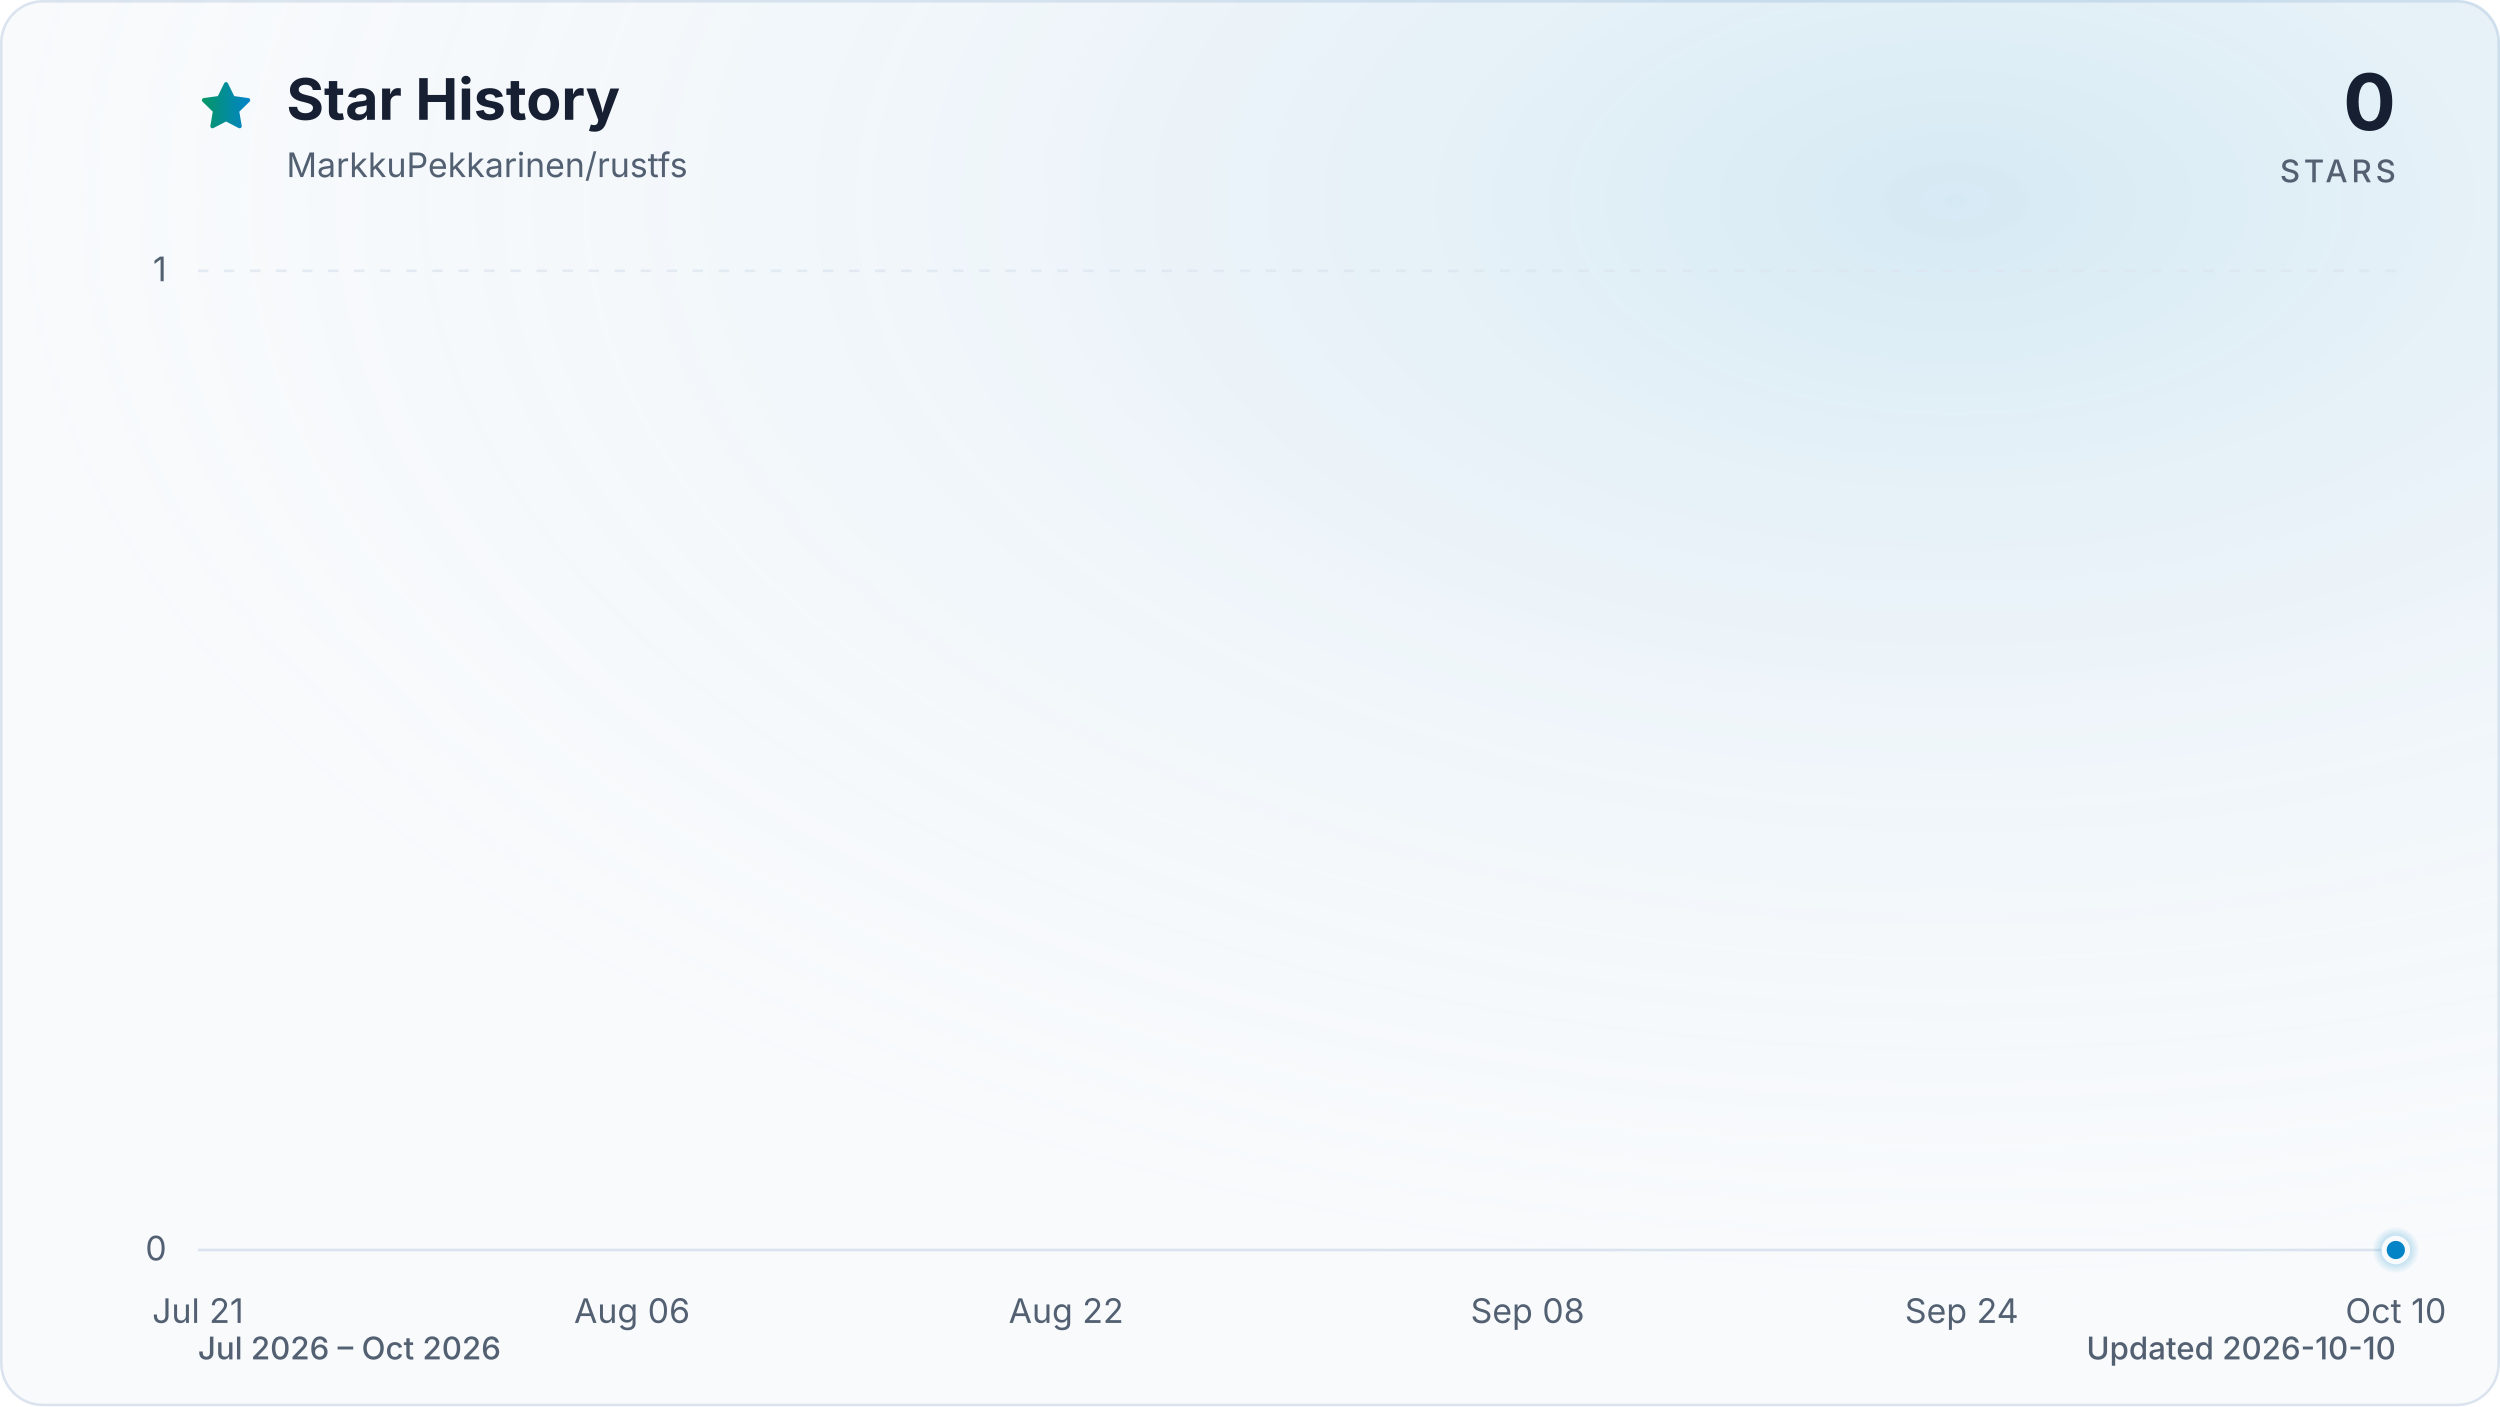
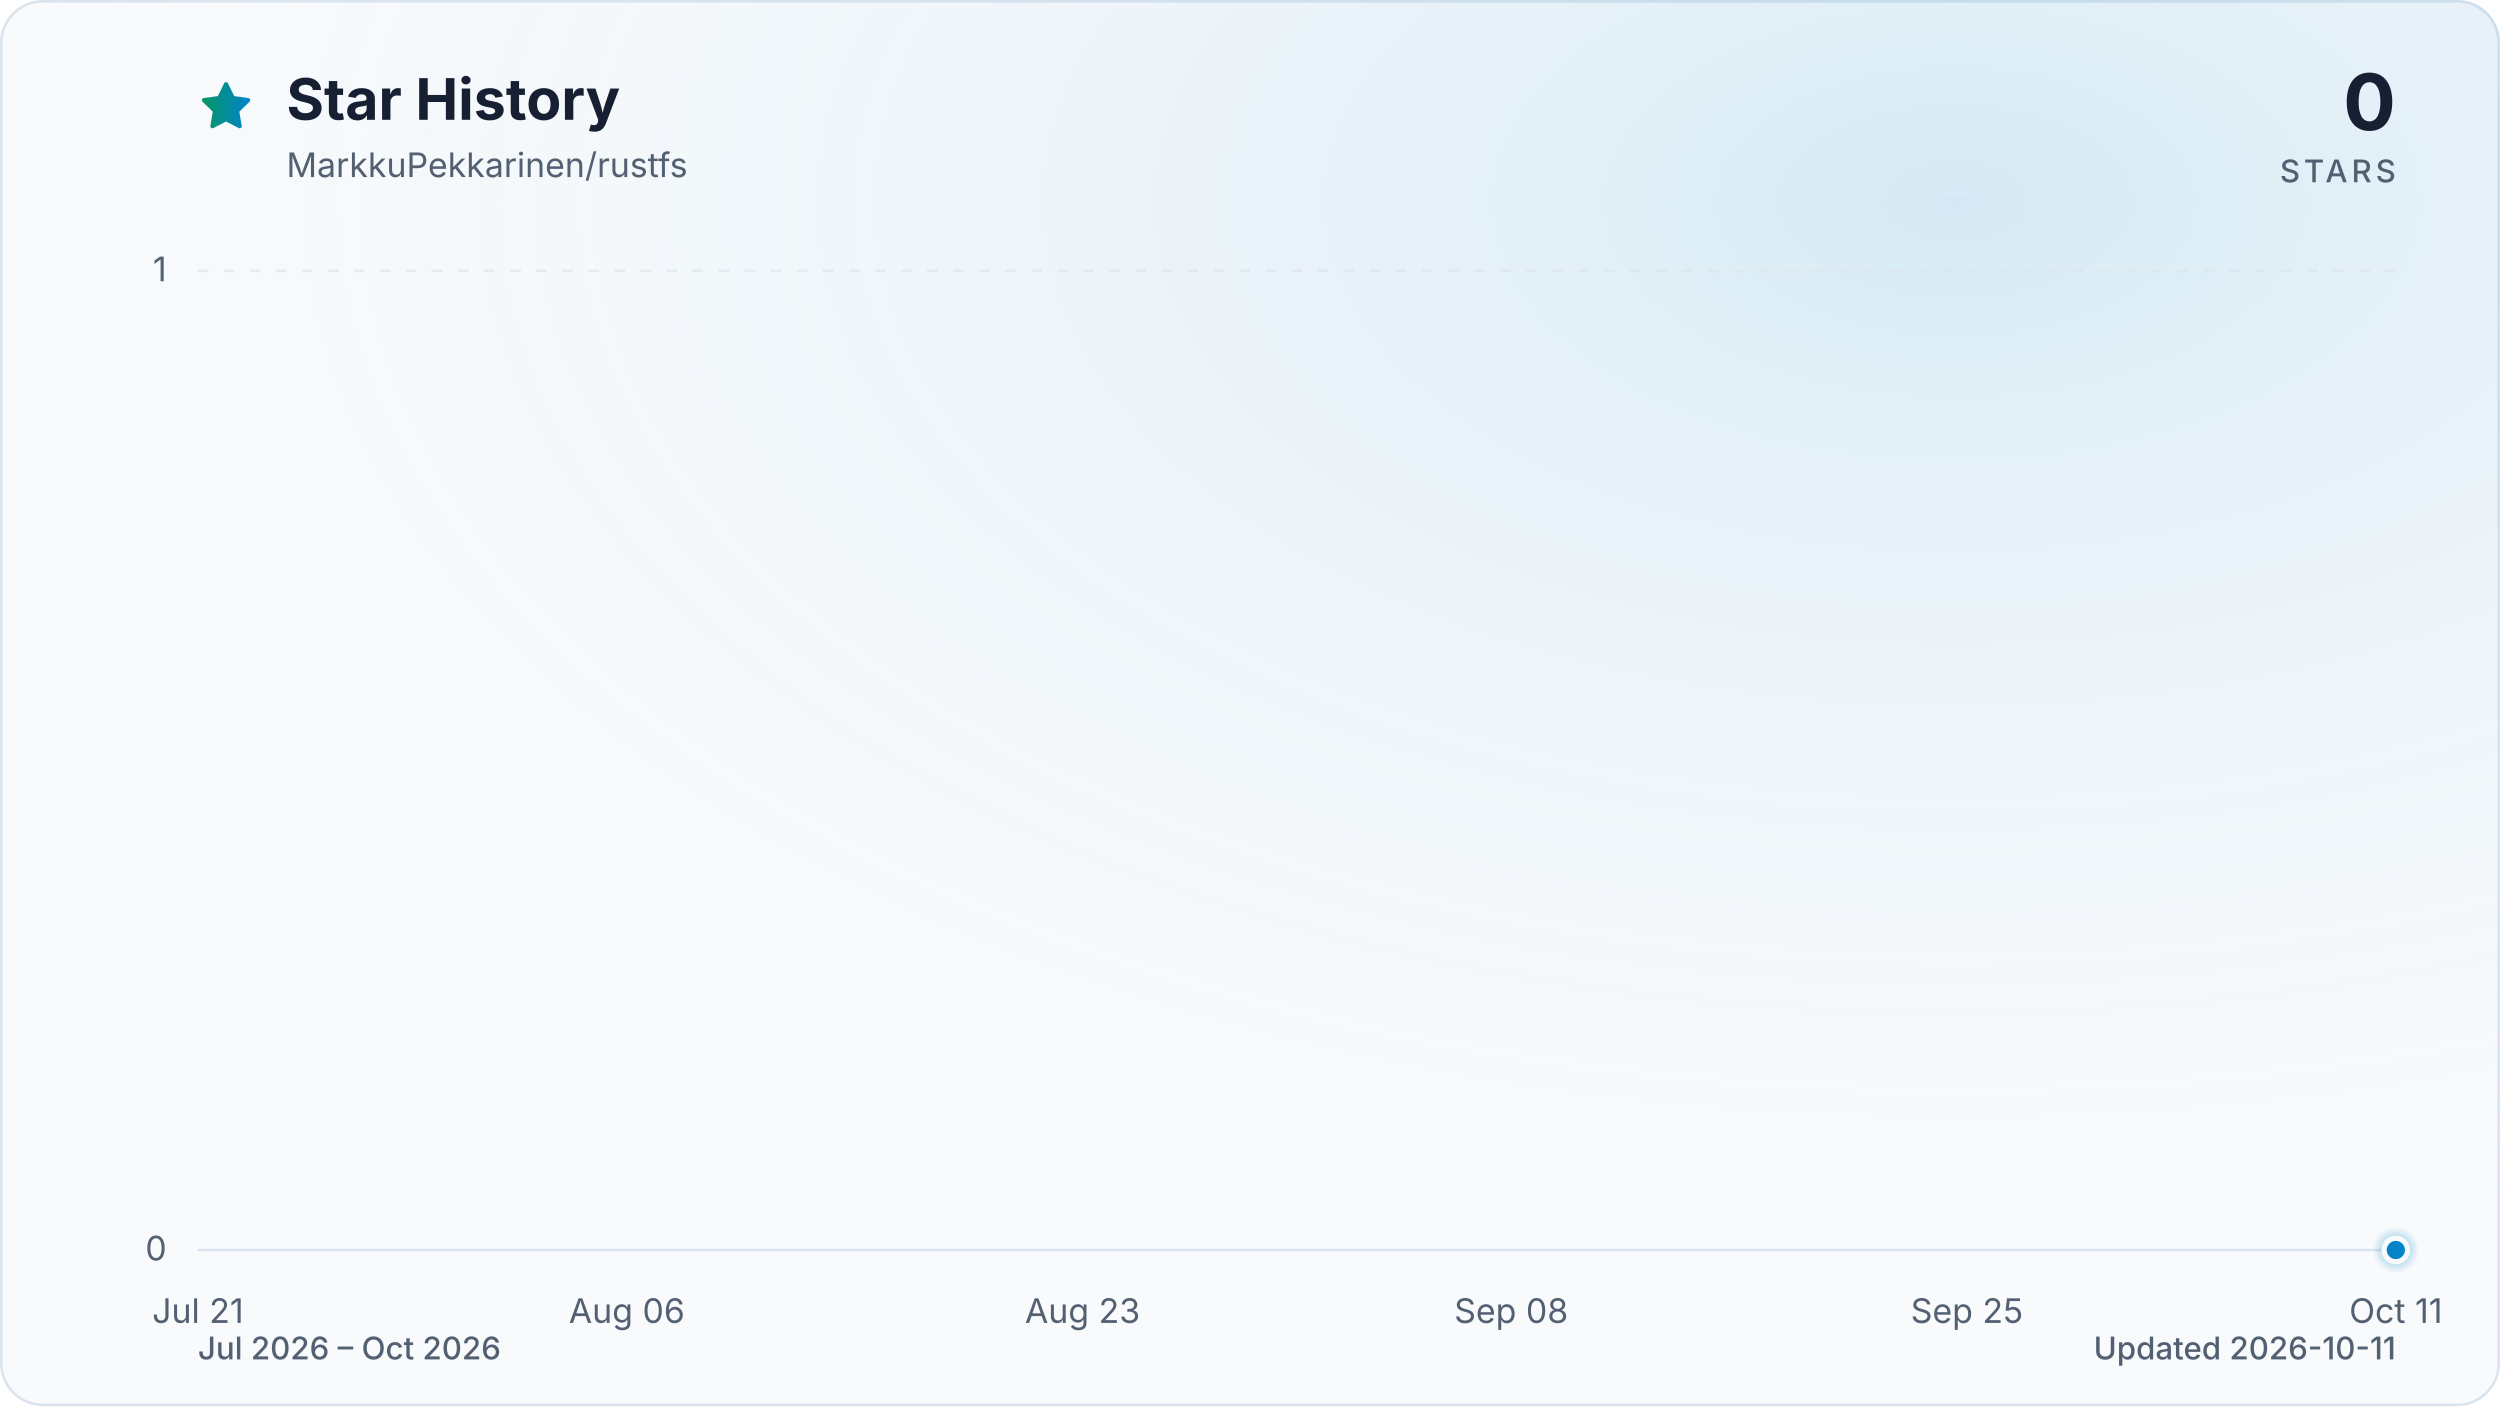
<svg xmlns="http://www.w3.org/2000/svg" viewBox="0 0 960 540" role="img" aria-labelledby="title description" data-style="gradient" data-variant="glow" data-animated="true">
  <defs>
    <linearGradient id="trend" x1="0" y1="0" x2="1" y2="0">
      <stop offset="0%" stop-color="#059669" />
      <stop offset="100%" stop-color="#0284c7" />
    </linearGradient>
    <linearGradient id="area" x1="0" y1="0" x2="0" y2="1">
      <stop offset="0%" stop-color="#059669" stop-opacity="0.30" />
      <stop offset="55%" stop-color="#0284c7" stop-opacity="0.10" />
      <stop offset="100%" stop-color="#0284c7" stop-opacity="0.01" />
    </linearGradient>
    <radialGradient id="marker-halo" cx="50%" cy="50%" r="50%">
      <stop offset="0%" stop-color="#0284c7" stop-opacity="0.55" />
      <stop offset="100%" stop-color="#0284c7" stop-opacity="0" />
    </radialGradient>
    <radialGradient id="surface-glow" cx="78%" cy="14%" r="80%">
      <stop offset="0%" stop-color="#0284c7" stop-opacity="0.14" />
      <stop offset="100%" stop-color="#f8fafc" stop-opacity="0" />
    </radialGradient>
    <filter id="trend-glow" x="-20%" y="-20%" width="140%" height="140%">
      <feGaussianBlur stdDeviation="7" />
    </filter>
  </defs>
  <style>
.trend-enter{transform-box:fill-box;transform-origin:center;animation:trend-enter 520ms cubic-bezier(0.16,1,0.3,1)}
.marker-enter{transform-box:fill-box;transform-origin:center;animation:marker-enter 320ms cubic-bezier(0.16,1,0.3,1) 200ms both}
.marker-pulse{transform-box:fill-box;transform-origin:center;animation:marker-pulse 2.6s ease-out infinite}
@keyframes trend-enter{from{opacity:.35;transform:translateY(10px)}to{opacity:1;transform:translateY(0)}}
@keyframes marker-enter{from{opacity:0;transform:scale(.4)}to{opacity:1;transform:scale(1)}}
@keyframes marker-pulse{0%{opacity:.5;transform:scale(.7)}70%,100%{opacity:0;transform:scale(2.1)}}
@media (prefers-reduced-motion:reduce){.trend-enter,.marker-enter,.marker-pulse{animation:none!important}}
@media (prefers-reduced-motion:reduce){.marker-pulse{opacity:0}}
</style>
  <rect x="0.5" y="0.5" width="959" height="539" fill="#f8fafc" stroke="#dbe4ee" stroke-width="1" rx="16" />
  <rect width="960" height="540" fill="url(#surface-glow)" rx="16" />
  <path d="M12 2.6l2.9 5.9 6.5.9-4.7 4.6 1.1 6.5-5.8-3-5.8 3 1.1-6.5-4.7-4.6 6.5-.9L12 2.6Z" transform="translate(76 30) scale(.9)" fill="url(#trend)" stroke="url(#trend)" stroke-width="1.8" stroke-linejoin="round" aria-hidden="true" />
  <text x="110" y="46" fill="#172033" font-family="ui-sans-serif, system-ui, -apple-system, BlinkMacSystemFont, 'Segoe UI', sans-serif" font-size="22" font-weight="700">Star History</text>
  <text x="110" y="68" fill="#526072" font-family="ui-sans-serif, system-ui, -apple-system, BlinkMacSystemFont, 'Segoe UI', sans-serif" font-size="13">MarkkuPekkarinen/rustfs</text>
  <text x="920" y="50" fill="#172033" font-family="ui-sans-serif, system-ui, -apple-system, BlinkMacSystemFont, 'Segoe UI', sans-serif" font-size="30" font-weight="700" text-anchor="end">0</text>
  <text x="920" y="70" fill="#526072" font-family="ui-sans-serif, system-ui, -apple-system, BlinkMacSystemFont, 'Segoe UI', sans-serif" font-size="12" font-weight="500" letter-spacing="1.5" text-anchor="end">STARS</text>
  <line x1="76" y1="480.0" x2="920" y2="480.0" stroke="#dbe4ee" stroke-width="1" stroke-dasharray="0" opacity="1" />
  <text x="64" y="484.0" fill="#526072" font-family="ui-sans-serif, system-ui, -apple-system, BlinkMacSystemFont, 'Segoe UI', sans-serif" font-size="13" text-anchor="end">0</text>
  <line x1="76" y1="104.0" x2="920" y2="104.0" stroke="#dbe4ee" stroke-width="1" stroke-dasharray="4 6" opacity="0.7" />
  <text x="64" y="108.0" fill="#526072" font-family="ui-sans-serif, system-ui, -apple-system, BlinkMacSystemFont, 'Segoe UI', sans-serif" font-size="13" text-anchor="end">1</text>
  <text x="76.0" y="508" fill="#526072" font-family="ui-sans-serif, system-ui, -apple-system, BlinkMacSystemFont, 'Segoe UI', sans-serif" font-size="13" text-anchor="middle">Jul 21</text>
-   <text x="242.7" y="508" fill="#526072" font-family="ui-sans-serif, system-ui, -apple-system, BlinkMacSystemFont, 'Segoe UI', sans-serif" font-size="13" text-anchor="middle">Aug 06</text>
-   <text x="409.4" y="508" fill="#526072" font-family="ui-sans-serif, system-ui, -apple-system, BlinkMacSystemFont, 'Segoe UI', sans-serif" font-size="13" text-anchor="middle">Aug 22</text>
-   <text x="586.6" y="508" fill="#526072" font-family="ui-sans-serif, system-ui, -apple-system, BlinkMacSystemFont, 'Segoe UI', sans-serif" font-size="13" text-anchor="middle">Sep 08</text>
-   <text x="753.3" y="508" fill="#526072" font-family="ui-sans-serif, system-ui, -apple-system, BlinkMacSystemFont, 'Segoe UI', sans-serif" font-size="13" text-anchor="middle">Sep 24</text>
-   <text x="920.0" y="508" fill="#526072" font-family="ui-sans-serif, system-ui, -apple-system, BlinkMacSystemFont, 'Segoe UI', sans-serif" font-size="13" text-anchor="middle">Oct 10</text>
+   <text x="240.7" y="508" fill="#526072" font-family="ui-sans-serif, system-ui, -apple-system, BlinkMacSystemFont, 'Segoe UI', sans-serif" font-size="13" text-anchor="middle">Aug 06</text>
+   <text x="415.7" y="508" fill="#526072" font-family="ui-sans-serif, system-ui, -apple-system, BlinkMacSystemFont, 'Segoe UI', sans-serif" font-size="13" text-anchor="middle">Aug 23</text>
+   <text x="580.3" y="508" fill="#526072" font-family="ui-sans-serif, system-ui, -apple-system, BlinkMacSystemFont, 'Segoe UI', sans-serif" font-size="13" text-anchor="middle">Sep 08</text>
+   <text x="755.3" y="508" fill="#526072" font-family="ui-sans-serif, system-ui, -apple-system, BlinkMacSystemFont, 'Segoe UI', sans-serif" font-size="13" text-anchor="middle">Sep 25</text>
+   <text x="920.0" y="508" fill="#526072" font-family="ui-sans-serif, system-ui, -apple-system, BlinkMacSystemFont, 'Segoe UI', sans-serif" font-size="13" text-anchor="middle">Oct 11</text>
  <g class="trend-enter">
-     <path d="M 76.0 480.0 C 79.5 480.0, 82.9 480.0, 86.4 480.0 C 89.9 480.0, 93.4 480.0, 96.8 480.0 C 100.3 480.0, 103.8 480.0, 107.3 480.0 C 110.7 480.0, 114.2 480.0, 117.7 480.0 C 121.2 480.0, 124.6 480.0, 128.1 480.0 C 131.6 480.0, 135.0 480.0, 138.5 480.0 C 142.0 480.0, 145.5 480.0, 148.9 480.0 C 152.4 480.0, 155.9 480.0, 159.4 480.0 C 162.8 480.0, 166.3 480.0, 169.8 480.0 C 173.3 480.0, 176.7 480.0, 180.2 480.0 C 183.7 480.0, 187.1 480.0, 190.6 480.0 C 194.1 480.0, 197.6 480.0, 201.0 480.0 C 204.5 480.0, 208.0 480.0, 211.5 480.0 C 214.9 480.0, 218.4 480.0, 221.9 480.0 C 225.3 480.0, 228.8 480.0, 232.3 480.0 C 235.8 480.0, 239.2 480.0, 242.7 480.0 C 246.2 480.0, 249.7 480.0, 253.1 480.0 C 256.6 480.0, 260.1 480.0, 263.6 480.0 C 267.0 480.0, 270.5 480.0, 274.0 480.0 C 277.4 480.0, 280.9 480.0, 284.4 480.0 C 287.9 480.0, 291.3 480.0, 294.8 480.0 C 298.3 480.0, 301.8 480.0, 305.2 480.0 C 308.7 480.0, 312.2 480.0, 315.7 480.0 C 319.1 480.0, 322.6 480.0, 326.1 480.0 C 329.5 480.0, 333.0 480.0, 336.5 480.0 C 340.0 480.0, 343.4 480.0, 346.9 480.0 C 350.4 480.0, 353.9 480.0, 357.3 480.0 C 360.8 480.0, 364.3 480.0, 367.8 480.0 C 371.2 480.0, 374.7 480.0, 378.2 480.0 C 381.6 480.0, 385.1 480.0, 388.6 480.0 C 392.1 480.0, 395.5 480.0, 399.0 480.0 C 402.5 480.0, 406.0 480.0, 409.4 480.0 C 412.9 480.0, 416.4 480.0, 419.9 480.0 C 423.3 480.0, 426.8 480.0, 430.3 480.0 C 433.7 480.0, 437.2 480.0, 440.7 480.0 C 444.2 480.0, 447.6 480.0, 451.1 480.0 C 454.6 480.0, 458.1 480.0, 461.5 480.0 C 465.0 480.0, 468.5 480.0, 472.0 480.0 C 475.4 480.0, 478.9 480.0, 482.4 480.0 C 485.8 480.0, 489.3 480.0, 492.8 480.0 C 496.3 480.0, 499.7 480.0, 503.2 480.0 C 506.7 480.0, 510.2 480.0, 513.6 480.0 C 517.1 480.0, 520.6 480.0, 524.0 480.0 C 527.5 480.0, 531.0 480.0, 534.5 480.0 C 537.9 480.0, 541.4 480.0, 544.9 480.0 C 548.4 480.0, 551.8 480.0, 555.3 480.0 C 558.8 480.0, 562.3 480.0, 565.7 480.0 C 569.2 480.0, 572.7 480.0, 576.1 480.0 C 579.6 480.0, 583.1 480.0, 586.6 480.0 C 590.0 480.0, 593.5 480.0, 597.0 480.0 C 600.5 480.0, 603.9 480.0, 607.4 480.0 C 610.9 480.0, 614.4 480.0, 617.8 480.0 C 621.3 480.0, 624.8 480.0, 628.2 480.0 C 631.7 480.0, 635.2 480.0, 638.7 480.0 C 642.1 480.0, 645.6 480.0, 649.1 480.0 C 652.6 480.0, 656.0 480.0, 659.5 480.0 C 663.0 480.0, 666.5 480.0, 669.9 480.0 C 673.4 480.0, 676.9 480.0, 680.3 480.0 C 683.8 480.0, 687.3 480.0, 690.8 480.0 C 694.2 480.0, 697.7 480.0, 701.2 480.0 C 704.7 480.0, 708.1 480.0, 711.6 480.0 C 715.1 480.0, 718.6 480.0, 722.0 480.0 C 725.5 480.0, 729.0 480.0, 732.4 480.0 C 735.9 480.0, 739.4 480.0, 742.9 480.0 C 746.3 480.0, 749.8 480.0, 753.3 480.0 C 756.8 480.0, 760.2 480.0, 763.7 480.0 C 767.2 480.0, 770.7 480.0, 774.1 480.0 C 777.6 480.0, 781.1 480.0, 784.5 480.0 C 788.0 480.0, 791.5 480.0, 795.0 480.0 C 798.4 480.0, 801.9 480.0, 805.4 480.0 C 808.9 480.0, 812.3 480.0, 815.8 480.0 C 819.3 480.0, 822.7 480.0, 826.2 480.0 C 829.7 480.0, 833.2 480.0, 836.6 480.0 C 840.1 480.0, 843.6 480.0, 847.1 480.0 C 850.5 480.0, 854.0 480.0, 857.5 480.0 C 861.0 480.0, 864.4 480.0, 867.9 480.0 C 871.4 480.0, 874.8 480.0, 878.3 480.0 C 881.8 480.0, 885.3 480.0, 888.7 480.0 C 892.2 480.0, 895.7 480.0, 899.2 480.0 C 902.6 480.0, 906.1 480.0, 909.6 480.0 C 913.1 480.0, 916.5 480.0, 920.0 480.0 L 920.0 480.0 L 76.0 480.0 Z" fill="url(#area)" />
-     <path d="M 76.0 480.0 C 79.5 480.0, 82.9 480.0, 86.4 480.0 C 89.9 480.0, 93.4 480.0, 96.8 480.0 C 100.3 480.0, 103.8 480.0, 107.3 480.0 C 110.7 480.0, 114.2 480.0, 117.7 480.0 C 121.2 480.0, 124.6 480.0, 128.1 480.0 C 131.6 480.0, 135.0 480.0, 138.5 480.0 C 142.0 480.0, 145.5 480.0, 148.9 480.0 C 152.4 480.0, 155.9 480.0, 159.4 480.0 C 162.8 480.0, 166.3 480.0, 169.8 480.0 C 173.3 480.0, 176.7 480.0, 180.2 480.0 C 183.7 480.0, 187.1 480.0, 190.6 480.0 C 194.1 480.0, 197.6 480.0, 201.0 480.0 C 204.5 480.0, 208.0 480.0, 211.5 480.0 C 214.9 480.0, 218.4 480.0, 221.9 480.0 C 225.3 480.0, 228.8 480.0, 232.3 480.0 C 235.8 480.0, 239.2 480.0, 242.7 480.0 C 246.2 480.0, 249.7 480.0, 253.1 480.0 C 256.6 480.0, 260.1 480.0, 263.6 480.0 C 267.0 480.0, 270.5 480.0, 274.0 480.0 C 277.4 480.0, 280.9 480.0, 284.4 480.0 C 287.9 480.0, 291.3 480.0, 294.8 480.0 C 298.3 480.0, 301.8 480.0, 305.2 480.0 C 308.7 480.0, 312.2 480.0, 315.7 480.0 C 319.1 480.0, 322.6 480.0, 326.1 480.0 C 329.5 480.0, 333.0 480.0, 336.5 480.0 C 340.0 480.0, 343.4 480.0, 346.9 480.0 C 350.4 480.0, 353.9 480.0, 357.3 480.0 C 360.8 480.0, 364.3 480.0, 367.8 480.0 C 371.2 480.0, 374.7 480.0, 378.2 480.0 C 381.6 480.0, 385.1 480.0, 388.6 480.0 C 392.1 480.0, 395.5 480.0, 399.0 480.0 C 402.5 480.0, 406.0 480.0, 409.4 480.0 C 412.9 480.0, 416.4 480.0, 419.9 480.0 C 423.3 480.0, 426.8 480.0, 430.3 480.0 C 433.7 480.0, 437.2 480.0, 440.7 480.0 C 444.2 480.0, 447.6 480.0, 451.1 480.0 C 454.6 480.0, 458.1 480.0, 461.5 480.0 C 465.0 480.0, 468.5 480.0, 472.0 480.0 C 475.4 480.0, 478.9 480.0, 482.4 480.0 C 485.8 480.0, 489.3 480.0, 492.8 480.0 C 496.3 480.0, 499.7 480.0, 503.2 480.0 C 506.7 480.0, 510.2 480.0, 513.6 480.0 C 517.1 480.0, 520.6 480.0, 524.0 480.0 C 527.5 480.0, 531.0 480.0, 534.5 480.0 C 537.9 480.0, 541.4 480.0, 544.9 480.0 C 548.4 480.0, 551.8 480.0, 555.3 480.0 C 558.8 480.0, 562.3 480.0, 565.7 480.0 C 569.2 480.0, 572.7 480.0, 576.1 480.0 C 579.6 480.0, 583.1 480.0, 586.6 480.0 C 590.0 480.0, 593.5 480.0, 597.0 480.0 C 600.5 480.0, 603.9 480.0, 607.4 480.0 C 610.9 480.0, 614.4 480.0, 617.8 480.0 C 621.3 480.0, 624.8 480.0, 628.2 480.0 C 631.7 480.0, 635.2 480.0, 638.7 480.0 C 642.1 480.0, 645.6 480.0, 649.1 480.0 C 652.6 480.0, 656.0 480.0, 659.5 480.0 C 663.0 480.0, 666.5 480.0, 669.9 480.0 C 673.4 480.0, 676.9 480.0, 680.3 480.0 C 683.8 480.0, 687.3 480.0, 690.8 480.0 C 694.2 480.0, 697.7 480.0, 701.2 480.0 C 704.7 480.0, 708.1 480.0, 711.6 480.0 C 715.1 480.0, 718.6 480.0, 722.0 480.0 C 725.5 480.0, 729.0 480.0, 732.4 480.0 C 735.9 480.0, 739.4 480.0, 742.9 480.0 C 746.3 480.0, 749.8 480.0, 753.3 480.0 C 756.8 480.0, 760.2 480.0, 763.7 480.0 C 767.2 480.0, 770.7 480.0, 774.1 480.0 C 777.6 480.0, 781.1 480.0, 784.5 480.0 C 788.0 480.0, 791.5 480.0, 795.0 480.0 C 798.4 480.0, 801.9 480.0, 805.4 480.0 C 808.9 480.0, 812.3 480.0, 815.8 480.0 C 819.3 480.0, 822.7 480.0, 826.2 480.0 C 829.7 480.0, 833.2 480.0, 836.6 480.0 C 840.1 480.0, 843.6 480.0, 847.1 480.0 C 850.5 480.0, 854.0 480.0, 857.5 480.0 C 861.0 480.0, 864.4 480.0, 867.9 480.0 C 871.4 480.0, 874.8 480.0, 878.3 480.0 C 881.8 480.0, 885.3 480.0, 888.7 480.0 C 892.2 480.0, 895.7 480.0, 899.2 480.0 C 902.6 480.0, 906.1 480.0, 909.6 480.0 C 913.1 480.0, 916.5 480.0, 920.0 480.0" fill="none" stroke="url(#trend)" stroke-width="12" stroke-linecap="round" stroke-linejoin="round" opacity="0.16" filter="url(#trend-glow)" />
-     <path d="M 76.0 480.0 C 79.5 480.0, 82.9 480.0, 86.4 480.0 C 89.9 480.0, 93.4 480.0, 96.8 480.0 C 100.3 480.0, 103.8 480.0, 107.3 480.0 C 110.7 480.0, 114.2 480.0, 117.7 480.0 C 121.2 480.0, 124.6 480.0, 128.1 480.0 C 131.6 480.0, 135.0 480.0, 138.5 480.0 C 142.0 480.0, 145.5 480.0, 148.9 480.0 C 152.4 480.0, 155.9 480.0, 159.4 480.0 C 162.8 480.0, 166.3 480.0, 169.8 480.0 C 173.3 480.0, 176.7 480.0, 180.2 480.0 C 183.7 480.0, 187.1 480.0, 190.6 480.0 C 194.1 480.0, 197.6 480.0, 201.0 480.0 C 204.5 480.0, 208.0 480.0, 211.5 480.0 C 214.9 480.0, 218.4 480.0, 221.9 480.0 C 225.3 480.0, 228.8 480.0, 232.3 480.0 C 235.8 480.0, 239.2 480.0, 242.7 480.0 C 246.2 480.0, 249.7 480.0, 253.1 480.0 C 256.6 480.0, 260.1 480.0, 263.6 480.0 C 267.0 480.0, 270.5 480.0, 274.0 480.0 C 277.4 480.0, 280.9 480.0, 284.4 480.0 C 287.9 480.0, 291.3 480.0, 294.8 480.0 C 298.3 480.0, 301.8 480.0, 305.2 480.0 C 308.7 480.0, 312.2 480.0, 315.7 480.0 C 319.1 480.0, 322.6 480.0, 326.1 480.0 C 329.5 480.0, 333.0 480.0, 336.5 480.0 C 340.0 480.0, 343.4 480.0, 346.9 480.0 C 350.4 480.0, 353.9 480.0, 357.3 480.0 C 360.8 480.0, 364.3 480.0, 367.8 480.0 C 371.2 480.0, 374.7 480.0, 378.2 480.0 C 381.6 480.0, 385.1 480.0, 388.6 480.0 C 392.1 480.0, 395.5 480.0, 399.0 480.0 C 402.5 480.0, 406.0 480.0, 409.4 480.0 C 412.9 480.0, 416.4 480.0, 419.9 480.0 C 423.3 480.0, 426.8 480.0, 430.3 480.0 C 433.7 480.0, 437.2 480.0, 440.7 480.0 C 444.2 480.0, 447.6 480.0, 451.1 480.0 C 454.6 480.0, 458.1 480.0, 461.5 480.0 C 465.0 480.0, 468.5 480.0, 472.0 480.0 C 475.4 480.0, 478.9 480.0, 482.4 480.0 C 485.8 480.0, 489.3 480.0, 492.8 480.0 C 496.3 480.0, 499.7 480.0, 503.2 480.0 C 506.7 480.0, 510.2 480.0, 513.6 480.0 C 517.1 480.0, 520.6 480.0, 524.0 480.0 C 527.5 480.0, 531.0 480.0, 534.5 480.0 C 537.9 480.0, 541.4 480.0, 544.9 480.0 C 548.4 480.0, 551.8 480.0, 555.3 480.0 C 558.8 480.0, 562.3 480.0, 565.7 480.0 C 569.2 480.0, 572.7 480.0, 576.1 480.0 C 579.6 480.0, 583.1 480.0, 586.6 480.0 C 590.0 480.0, 593.5 480.0, 597.0 480.0 C 600.5 480.0, 603.9 480.0, 607.4 480.0 C 610.9 480.0, 614.4 480.0, 617.8 480.0 C 621.3 480.0, 624.8 480.0, 628.2 480.0 C 631.7 480.0, 635.2 480.0, 638.7 480.0 C 642.1 480.0, 645.6 480.0, 649.1 480.0 C 652.6 480.0, 656.0 480.0, 659.5 480.0 C 663.0 480.0, 666.5 480.0, 669.9 480.0 C 673.4 480.0, 676.9 480.0, 680.3 480.0 C 683.8 480.0, 687.3 480.0, 690.8 480.0 C 694.2 480.0, 697.7 480.0, 701.2 480.0 C 704.7 480.0, 708.1 480.0, 711.6 480.0 C 715.1 480.0, 718.6 480.0, 722.0 480.0 C 725.5 480.0, 729.0 480.0, 732.4 480.0 C 735.9 480.0, 739.4 480.0, 742.9 480.0 C 746.3 480.0, 749.8 480.0, 753.3 480.0 C 756.8 480.0, 760.2 480.0, 763.7 480.0 C 767.2 480.0, 770.7 480.0, 774.1 480.0 C 777.6 480.0, 781.1 480.0, 784.5 480.0 C 788.0 480.0, 791.5 480.0, 795.0 480.0 C 798.4 480.0, 801.9 480.0, 805.4 480.0 C 808.9 480.0, 812.3 480.0, 815.8 480.0 C 819.3 480.0, 822.7 480.0, 826.2 480.0 C 829.7 480.0, 833.2 480.0, 836.6 480.0 C 840.1 480.0, 843.6 480.0, 847.1 480.0 C 850.5 480.0, 854.0 480.0, 857.5 480.0 C 861.0 480.0, 864.4 480.0, 867.9 480.0 C 871.4 480.0, 874.8 480.0, 878.3 480.0 C 881.8 480.0, 885.3 480.0, 888.7 480.0 C 892.2 480.0, 895.7 480.0, 899.2 480.0 C 902.6 480.0, 906.1 480.0, 909.6 480.0 C 913.1 480.0, 916.5 480.0, 920.0 480.0" fill="none" stroke="url(#trend)" stroke-width="3" stroke-linecap="round" stroke-linejoin="round" />
+     <path d="M 76.0 480.0 C 79.4 480.0, 82.9 480.0, 86.3 480.0 C 89.7 480.0, 93.2 480.0, 96.6 480.0 C 100.0 480.0, 103.4 480.0, 106.9 480.0 C 110.3 480.0, 113.7 480.0, 117.2 480.0 C 120.6 480.0, 124.0 480.0, 127.5 480.0 C 130.9 480.0, 134.3 480.0, 137.8 480.0 C 141.2 480.0, 144.6 480.0, 148.0 480.0 C 151.5 480.0, 154.9 480.0, 158.3 480.0 C 161.8 480.0, 165.2 480.0, 168.6 480.0 C 172.1 480.0, 175.5 480.0, 178.9 480.0 C 182.4 480.0, 185.8 480.0, 189.2 480.0 C 192.7 480.0, 196.1 480.0, 199.5 480.0 C 202.9 480.0, 206.4 480.0, 209.8 480.0 C 213.2 480.0, 216.7 480.0, 220.1 480.0 C 223.5 480.0, 227.0 480.0, 230.4 480.0 C 233.8 480.0, 237.3 480.0, 240.7 480.0 C 244.1 480.0, 247.5 480.0, 251.0 480.0 C 254.4 480.0, 257.8 480.0, 261.3 480.0 C 264.7 480.0, 268.1 480.0, 271.6 480.0 C 275.0 480.0, 278.4 480.0, 281.9 480.0 C 285.3 480.0, 288.7 480.0, 292.1 480.0 C 295.6 480.0, 299.0 480.0, 302.4 480.0 C 305.9 480.0, 309.3 480.0, 312.7 480.0 C 316.2 480.0, 319.6 480.0, 323.0 480.0 C 326.5 480.0, 329.9 480.0, 333.3 480.0 C 336.7 480.0, 340.2 480.0, 343.6 480.0 C 347.0 480.0, 350.5 480.0, 353.9 480.0 C 357.3 480.0, 360.8 480.0, 364.2 480.0 C 367.6 480.0, 371.1 480.0, 374.5 480.0 C 377.9 480.0, 381.3 480.0, 384.8 480.0 C 388.2 480.0, 391.6 480.0, 395.1 480.0 C 398.5 480.0, 401.9 480.0, 405.4 480.0 C 408.8 480.0, 412.2 480.0, 415.7 480.0 C 419.1 480.0, 422.5 480.0, 426.0 480.0 C 429.4 480.0, 432.8 480.0, 436.2 480.0 C 439.7 480.0, 443.1 480.0, 446.5 480.0 C 450.0 480.0, 453.4 480.0, 456.8 480.0 C 460.3 480.0, 463.7 480.0, 467.1 480.0 C 470.6 480.0, 474.0 480.0, 477.4 480.0 C 480.8 480.0, 484.3 480.0, 487.7 480.0 C 491.1 480.0, 494.6 480.0, 498.0 480.0 C 501.4 480.0, 504.9 480.0, 508.3 480.0 C 511.7 480.0, 515.2 480.0, 518.6 480.0 C 522.0 480.0, 525.4 480.0, 528.9 480.0 C 532.3 480.0, 535.7 480.0, 539.2 480.0 C 542.6 480.0, 546.0 480.0, 549.5 480.0 C 552.9 480.0, 556.3 480.0, 559.8 480.0 C 563.2 480.0, 566.6 480.0, 570.0 480.0 C 573.5 480.0, 576.9 480.0, 580.3 480.0 C 583.8 480.0, 587.2 480.0, 590.6 480.0 C 594.1 480.0, 597.5 480.0, 600.9 480.0 C 604.4 480.0, 607.8 480.0, 611.2 480.0 C 614.7 480.0, 618.1 480.0, 621.5 480.0 C 624.9 480.0, 628.4 480.0, 631.8 480.0 C 635.2 480.0, 638.7 480.0, 642.1 480.0 C 645.5 480.0, 649.0 480.0, 652.4 480.0 C 655.8 480.0, 659.3 480.0, 662.7 480.0 C 666.1 480.0, 669.5 480.0, 673.0 480.0 C 676.4 480.0, 679.8 480.0, 683.3 480.0 C 686.7 480.0, 690.1 480.0, 693.6 480.0 C 697.0 480.0, 700.4 480.0, 703.9 480.0 C 707.3 480.0, 710.7 480.0, 714.1 480.0 C 717.6 480.0, 721.0 480.0, 724.4 480.0 C 727.9 480.0, 731.3 480.0, 734.7 480.0 C 738.2 480.0, 741.6 480.0, 745.0 480.0 C 748.5 480.0, 751.9 480.0, 755.3 480.0 C 758.7 480.0, 762.2 480.0, 765.6 480.0 C 769.0 480.0, 772.5 480.0, 775.9 480.0 C 779.3 480.0, 782.8 480.0, 786.2 480.0 C 789.6 480.0, 793.1 480.0, 796.5 480.0 C 799.9 480.0, 803.3 480.0, 806.8 480.0 C 810.2 480.0, 813.6 480.0, 817.1 480.0 C 820.5 480.0, 823.9 480.0, 827.4 480.0 C 830.8 480.0, 834.2 480.0, 837.7 480.0 C 841.1 480.0, 844.5 480.0, 848.0 480.0 C 851.4 480.0, 854.8 480.0, 858.2 480.0 C 861.7 480.0, 865.1 480.0, 868.5 480.0 C 872.0 480.0, 875.4 480.0, 878.8 480.0 C 882.3 480.0, 885.7 480.0, 889.1 480.0 C 892.6 480.0, 896.0 480.0, 899.4 480.0 C 902.8 480.0, 906.3 480.0, 909.7 480.0 C 913.1 480.0, 916.6 480.0, 920.0 480.0 L 920.0 480.0 L 76.0 480.0 Z" fill="url(#area)" />
+     <path d="M 76.0 480.0 C 79.4 480.0, 82.9 480.0, 86.3 480.0 C 89.7 480.0, 93.2 480.0, 96.6 480.0 C 100.0 480.0, 103.4 480.0, 106.9 480.0 C 110.3 480.0, 113.7 480.0, 117.2 480.0 C 120.6 480.0, 124.0 480.0, 127.5 480.0 C 130.9 480.0, 134.3 480.0, 137.8 480.0 C 141.2 480.0, 144.6 480.0, 148.0 480.0 C 151.5 480.0, 154.9 480.0, 158.3 480.0 C 161.8 480.0, 165.2 480.0, 168.6 480.0 C 172.1 480.0, 175.5 480.0, 178.9 480.0 C 182.4 480.0, 185.8 480.0, 189.2 480.0 C 192.7 480.0, 196.1 480.0, 199.5 480.0 C 202.9 480.0, 206.4 480.0, 209.8 480.0 C 213.2 480.0, 216.7 480.0, 220.1 480.0 C 223.5 480.0, 227.0 480.0, 230.4 480.0 C 233.8 480.0, 237.3 480.0, 240.7 480.0 C 244.1 480.0, 247.5 480.0, 251.0 480.0 C 254.4 480.0, 257.8 480.0, 261.3 480.0 C 264.7 480.0, 268.1 480.0, 271.6 480.0 C 275.0 480.0, 278.4 480.0, 281.9 480.0 C 285.3 480.0, 288.7 480.0, 292.1 480.0 C 295.6 480.0, 299.0 480.0, 302.4 480.0 C 305.9 480.0, 309.3 480.0, 312.7 480.0 C 316.2 480.0, 319.6 480.0, 323.0 480.0 C 326.5 480.0, 329.9 480.0, 333.3 480.0 C 336.7 480.0, 340.2 480.0, 343.6 480.0 C 347.0 480.0, 350.5 480.0, 353.9 480.0 C 357.3 480.0, 360.8 480.0, 364.2 480.0 C 367.6 480.0, 371.1 480.0, 374.5 480.0 C 377.9 480.0, 381.3 480.0, 384.8 480.0 C 388.2 480.0, 391.6 480.0, 395.1 480.0 C 398.5 480.0, 401.9 480.0, 405.4 480.0 C 408.8 480.0, 412.2 480.0, 415.7 480.0 C 419.1 480.0, 422.5 480.0, 426.0 480.0 C 429.4 480.0, 432.8 480.0, 436.2 480.0 C 439.7 480.0, 443.1 480.0, 446.5 480.0 C 450.0 480.0, 453.4 480.0, 456.8 480.0 C 460.3 480.0, 463.7 480.0, 467.1 480.0 C 470.6 480.0, 474.0 480.0, 477.4 480.0 C 480.8 480.0, 484.3 480.0, 487.7 480.0 C 491.1 480.0, 494.6 480.0, 498.0 480.0 C 501.4 480.0, 504.9 480.0, 508.3 480.0 C 511.7 480.0, 515.2 480.0, 518.6 480.0 C 522.0 480.0, 525.4 480.0, 528.9 480.0 C 532.3 480.0, 535.7 480.0, 539.2 480.0 C 542.6 480.0, 546.0 480.0, 549.5 480.0 C 552.9 480.0, 556.3 480.0, 559.8 480.0 C 563.2 480.0, 566.6 480.0, 570.0 480.0 C 573.5 480.0, 576.9 480.0, 580.3 480.0 C 583.8 480.0, 587.2 480.0, 590.6 480.0 C 594.1 480.0, 597.5 480.0, 600.9 480.0 C 604.4 480.0, 607.8 480.0, 611.2 480.0 C 614.7 480.0, 618.1 480.0, 621.5 480.0 C 624.9 480.0, 628.4 480.0, 631.8 480.0 C 635.2 480.0, 638.7 480.0, 642.1 480.0 C 645.5 480.0, 649.0 480.0, 652.4 480.0 C 655.8 480.0, 659.3 480.0, 662.7 480.0 C 666.1 480.0, 669.5 480.0, 673.0 480.0 C 676.4 480.0, 679.8 480.0, 683.3 480.0 C 686.7 480.0, 690.1 480.0, 693.6 480.0 C 697.0 480.0, 700.4 480.0, 703.9 480.0 C 707.3 480.0, 710.7 480.0, 714.1 480.0 C 717.6 480.0, 721.0 480.0, 724.4 480.0 C 727.9 480.0, 731.3 480.0, 734.7 480.0 C 738.2 480.0, 741.6 480.0, 745.0 480.0 C 748.5 480.0, 751.9 480.0, 755.3 480.0 C 758.7 480.0, 762.2 480.0, 765.6 480.0 C 769.0 480.0, 772.5 480.0, 775.9 480.0 C 779.3 480.0, 782.8 480.0, 786.2 480.0 C 789.6 480.0, 793.1 480.0, 796.5 480.0 C 799.9 480.0, 803.3 480.0, 806.8 480.0 C 810.2 480.0, 813.6 480.0, 817.1 480.0 C 820.5 480.0, 823.9 480.0, 827.4 480.0 C 830.8 480.0, 834.2 480.0, 837.7 480.0 C 841.1 480.0, 844.5 480.0, 848.0 480.0 C 851.4 480.0, 854.8 480.0, 858.2 480.0 C 861.7 480.0, 865.1 480.0, 868.5 480.0 C 872.0 480.0, 875.4 480.0, 878.8 480.0 C 882.3 480.0, 885.7 480.0, 889.1 480.0 C 892.6 480.0, 896.0 480.0, 899.4 480.0 C 902.8 480.0, 906.3 480.0, 909.7 480.0 C 913.1 480.0, 916.6 480.0, 920.0 480.0" fill="none" stroke="url(#trend)" stroke-width="12" stroke-linecap="round" stroke-linejoin="round" opacity="0.16" filter="url(#trend-glow)" />
+     <path d="M 76.0 480.0 C 79.4 480.0, 82.9 480.0, 86.3 480.0 C 89.7 480.0, 93.2 480.0, 96.6 480.0 C 100.0 480.0, 103.4 480.0, 106.9 480.0 C 110.3 480.0, 113.7 480.0, 117.2 480.0 C 120.6 480.0, 124.0 480.0, 127.5 480.0 C 130.9 480.0, 134.3 480.0, 137.8 480.0 C 141.2 480.0, 144.6 480.0, 148.0 480.0 C 151.5 480.0, 154.9 480.0, 158.3 480.0 C 161.8 480.0, 165.2 480.0, 168.6 480.0 C 172.1 480.0, 175.5 480.0, 178.9 480.0 C 182.4 480.0, 185.8 480.0, 189.2 480.0 C 192.7 480.0, 196.1 480.0, 199.5 480.0 C 202.9 480.0, 206.4 480.0, 209.8 480.0 C 213.2 480.0, 216.7 480.0, 220.1 480.0 C 223.5 480.0, 227.0 480.0, 230.4 480.0 C 233.8 480.0, 237.3 480.0, 240.7 480.0 C 244.1 480.0, 247.5 480.0, 251.0 480.0 C 254.4 480.0, 257.8 480.0, 261.3 480.0 C 264.7 480.0, 268.1 480.0, 271.6 480.0 C 275.0 480.0, 278.4 480.0, 281.9 480.0 C 285.3 480.0, 288.7 480.0, 292.1 480.0 C 295.6 480.0, 299.0 480.0, 302.4 480.0 C 305.9 480.0, 309.3 480.0, 312.7 480.0 C 316.2 480.0, 319.6 480.0, 323.0 480.0 C 326.5 480.0, 329.9 480.0, 333.3 480.0 C 336.7 480.0, 340.2 480.0, 343.6 480.0 C 347.0 480.0, 350.5 480.0, 353.9 480.0 C 357.3 480.0, 360.8 480.0, 364.2 480.0 C 367.6 480.0, 371.1 480.0, 374.5 480.0 C 377.9 480.0, 381.3 480.0, 384.8 480.0 C 388.2 480.0, 391.6 480.0, 395.1 480.0 C 398.5 480.0, 401.9 480.0, 405.4 480.0 C 408.8 480.0, 412.2 480.0, 415.7 480.0 C 419.1 480.0, 422.5 480.0, 426.0 480.0 C 429.4 480.0, 432.8 480.0, 436.2 480.0 C 439.7 480.0, 443.1 480.0, 446.5 480.0 C 450.0 480.0, 453.4 480.0, 456.8 480.0 C 460.3 480.0, 463.7 480.0, 467.1 480.0 C 470.6 480.0, 474.0 480.0, 477.4 480.0 C 480.8 480.0, 484.3 480.0, 487.7 480.0 C 491.1 480.0, 494.6 480.0, 498.0 480.0 C 501.4 480.0, 504.9 480.0, 508.3 480.0 C 511.7 480.0, 515.2 480.0, 518.6 480.0 C 522.0 480.0, 525.4 480.0, 528.9 480.0 C 532.3 480.0, 535.7 480.0, 539.2 480.0 C 542.6 480.0, 546.0 480.0, 549.5 480.0 C 552.9 480.0, 556.3 480.0, 559.8 480.0 C 563.2 480.0, 566.6 480.0, 570.0 480.0 C 573.5 480.0, 576.9 480.0, 580.3 480.0 C 583.8 480.0, 587.2 480.0, 590.6 480.0 C 594.1 480.0, 597.5 480.0, 600.9 480.0 C 604.4 480.0, 607.8 480.0, 611.2 480.0 C 614.7 480.0, 618.1 480.0, 621.5 480.0 C 624.9 480.0, 628.4 480.0, 631.8 480.0 C 635.2 480.0, 638.7 480.0, 642.1 480.0 C 645.5 480.0, 649.0 480.0, 652.4 480.0 C 655.8 480.0, 659.3 480.0, 662.7 480.0 C 666.1 480.0, 669.5 480.0, 673.0 480.0 C 676.4 480.0, 679.8 480.0, 683.3 480.0 C 686.7 480.0, 690.1 480.0, 693.6 480.0 C 697.0 480.0, 700.4 480.0, 703.9 480.0 C 707.3 480.0, 710.7 480.0, 714.1 480.0 C 717.6 480.0, 721.0 480.0, 724.4 480.0 C 727.9 480.0, 731.3 480.0, 734.7 480.0 C 738.2 480.0, 741.6 480.0, 745.0 480.0 C 748.5 480.0, 751.9 480.0, 755.3 480.0 C 758.7 480.0, 762.2 480.0, 765.6 480.0 C 769.0 480.0, 772.5 480.0, 775.9 480.0 C 779.3 480.0, 782.8 480.0, 786.2 480.0 C 789.6 480.0, 793.1 480.0, 796.5 480.0 C 799.9 480.0, 803.3 480.0, 806.8 480.0 C 810.2 480.0, 813.6 480.0, 817.1 480.0 C 820.5 480.0, 823.9 480.0, 827.4 480.0 C 830.8 480.0, 834.2 480.0, 837.7 480.0 C 841.1 480.0, 844.5 480.0, 848.0 480.0 C 851.4 480.0, 854.8 480.0, 858.2 480.0 C 861.7 480.0, 865.1 480.0, 868.5 480.0 C 872.0 480.0, 875.4 480.0, 878.8 480.0 C 882.3 480.0, 885.7 480.0, 889.1 480.0 C 892.6 480.0, 896.0 480.0, 899.4 480.0 C 902.8 480.0, 906.3 480.0, 909.7 480.0 C 913.1 480.0, 916.6 480.0, 920.0 480.0" fill="none" stroke="url(#trend)" stroke-width="3" stroke-linecap="round" stroke-linejoin="round" />
  </g>
  <g class="marker-enter">
    <circle class="marker-pulse" cx="920.0" cy="480.0" r="9" fill="url(#marker-halo)" />
    <circle cx="920.0" cy="480.0" r="4.5" fill="#0284c7" stroke="#f8fafc" stroke-width="2" />
  </g>
  <text x="76" y="522" fill="#526072" font-family="ui-sans-serif, system-ui, -apple-system, BlinkMacSystemFont, 'Segoe UI', sans-serif" font-size="12" font-weight="500">Jul 2026 – Oct 2026</text>
-   <text x="920" y="522" fill="#526072" font-family="ui-sans-serif, system-ui, -apple-system, BlinkMacSystemFont, 'Segoe UI', sans-serif" font-size="12" font-weight="500" text-anchor="end">Updated 2026-10-10</text>
+   <text x="920" y="522" fill="#526072" font-family="ui-sans-serif, system-ui, -apple-system, BlinkMacSystemFont, 'Segoe UI', sans-serif" font-size="12" font-weight="500" text-anchor="end">Updated 2026-10-11</text>
</svg>
